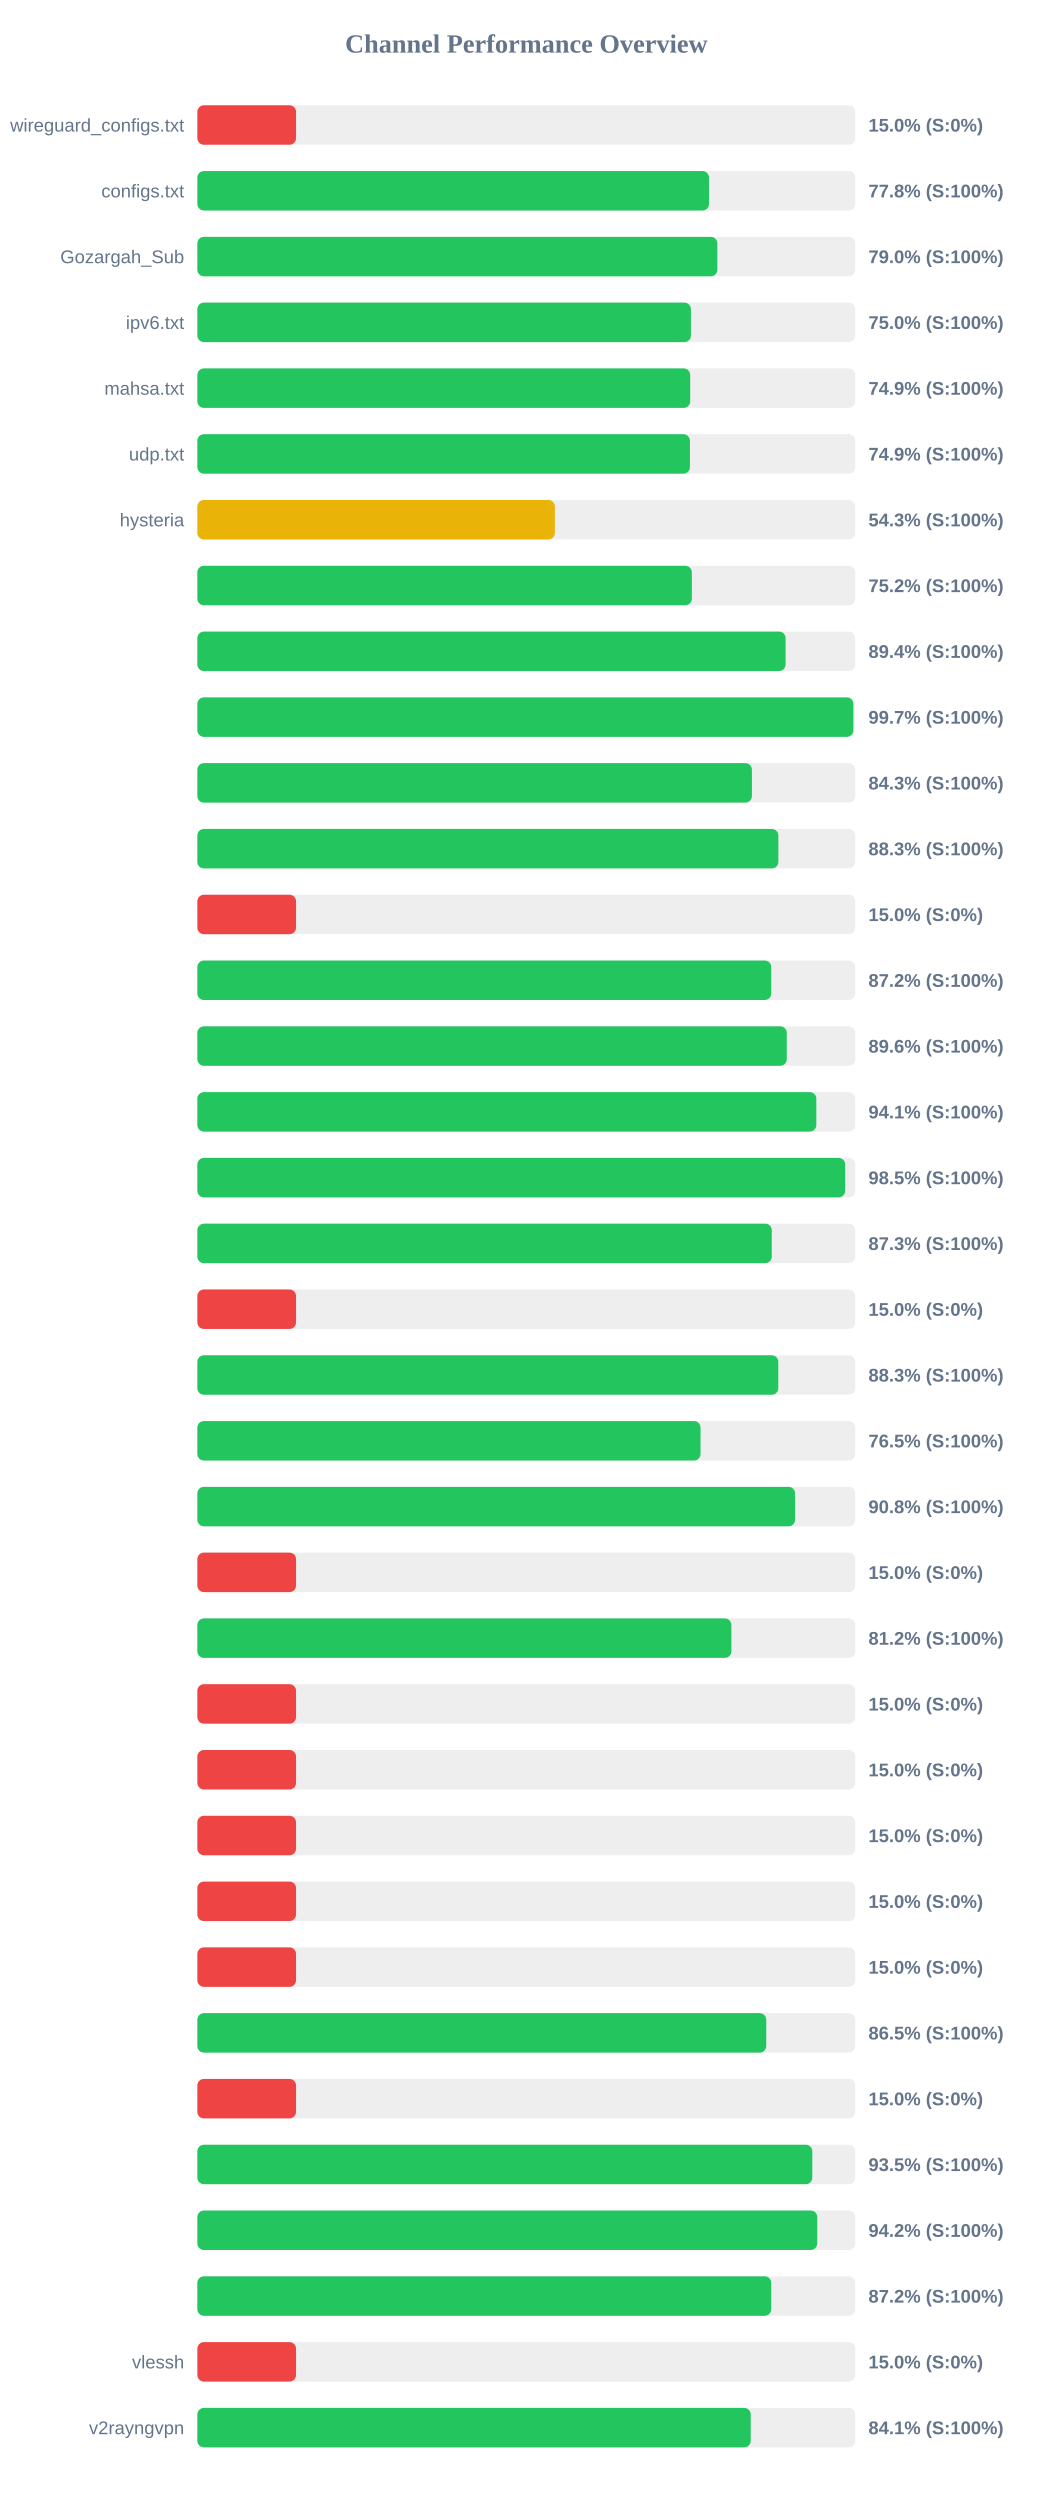
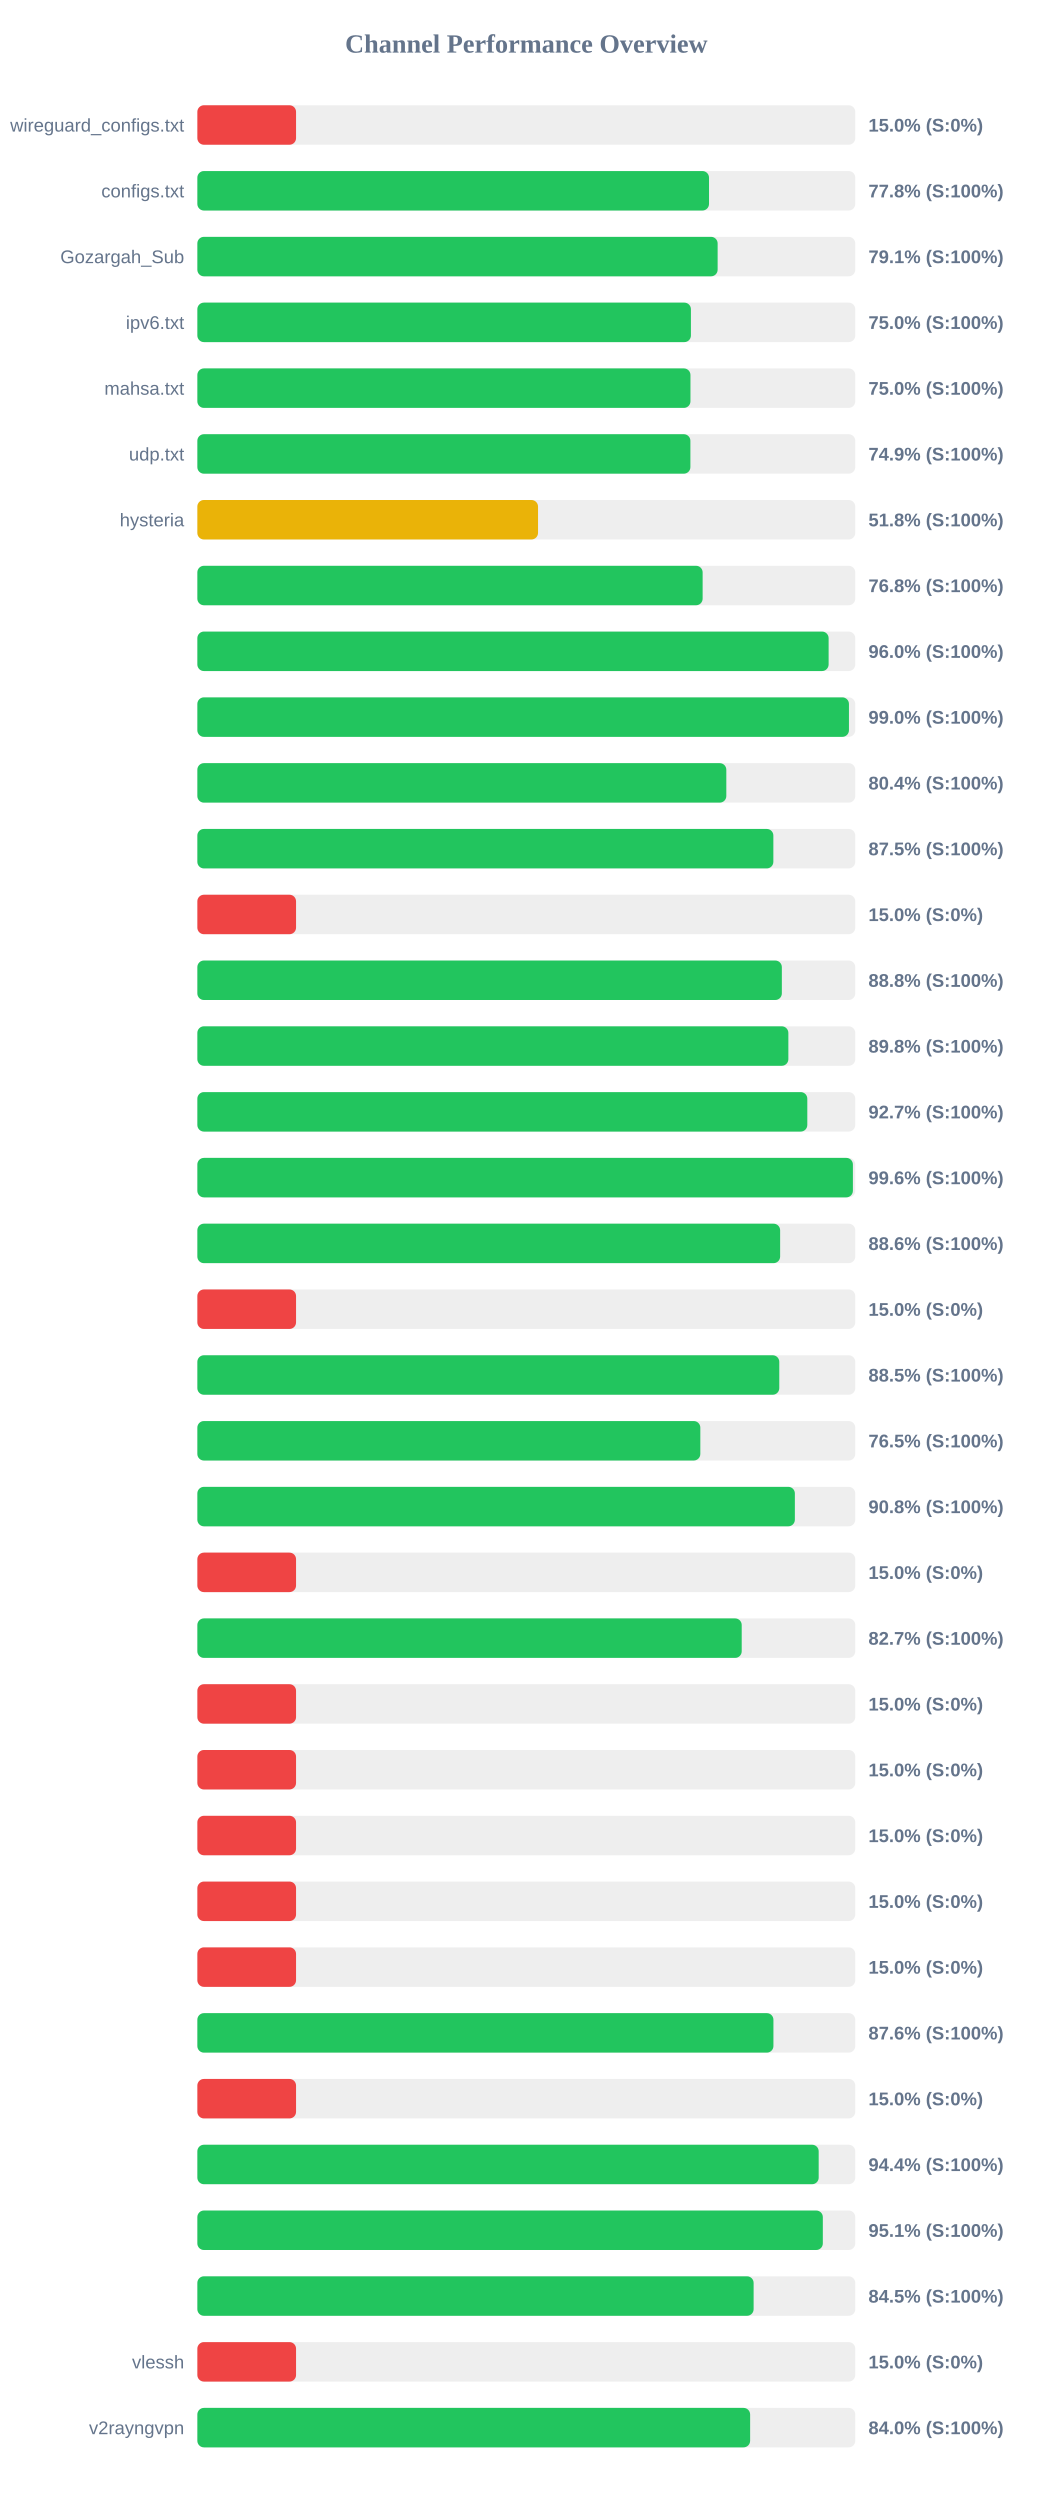
<svg xmlns="http://www.w3.org/2000/svg" width="800" height="1900" version="1.1">
  <style>
        .row { font: 14px Arial; fill: #64748b; }
        .score { font: bold 14px Arial; fill: #64748b; }
    </style>
  <text x="400" y="40" text-anchor="middle" font-size="20px" font-weight="bold" fill="#64748b">Channel Performance Overview</text>
  <rect x="150" y="80" width="500" height="30" fill="#eee" rx="5" />
  <rect x="150" y="80" width="75.0" height="30" fill="#ef4444" rx="5" />
  <text x="140" y="100" text-anchor="end" class="row">wireguard_configs.txt</text>
  <text x="660" y="100" text-anchor="start" class="score">15.0% (S:0%)</text>
  <rect x="150" y="130" width="500" height="30" fill="#eee" rx="5" />
  <rect x="150" y="130" width="388.85" height="30" fill="#22c55e" rx="5" />
  <text x="140" y="150" text-anchor="end" class="row">configs.txt</text>
  <text x="660" y="150" text-anchor="start" class="score">77.8% (S:100%)</text>
  <rect x="150" y="180" width="500" height="30" fill="#eee" rx="5" />
-   <rect x="150" y="180" width="395.2" height="30" fill="#22c55e" rx="5" />
+   <rect x="150" y="180" width="395.4" height="30" fill="#22c55e" rx="5" />
  <text x="140" y="200" text-anchor="end" class="row">Gozargah_Sub</text>
-   <text x="660" y="200" text-anchor="start" class="score">79.0% (S:100%)</text>
+   <text x="660" y="200" text-anchor="start" class="score">79.1% (S:100%)</text>
  <rect x="150" y="230" width="500" height="30" fill="#eee" rx="5" />
  <rect x="150" y="230" width="375.1" height="30" fill="#22c55e" rx="5" />
  <text x="140" y="250" text-anchor="end" class="row">ipv6.txt</text>
  <text x="660" y="250" text-anchor="start" class="score">75.0% (S:100%)</text>
  <rect x="150" y="280" width="500" height="30" fill="#eee" rx="5" />
-   <rect x="150" y="280" width="374.55" height="30" fill="#22c55e" rx="5" />
+   <rect x="150" y="280" width="374.75" height="30" fill="#22c55e" rx="5" />
  <text x="140" y="300" text-anchor="end" class="row">mahsa.txt</text>
-   <text x="660" y="300" text-anchor="start" class="score">74.9% (S:100%)</text>
+   <text x="660" y="300" text-anchor="start" class="score">75.0% (S:100%)</text>
  <rect x="150" y="330" width="500" height="30" fill="#eee" rx="5" />
-   <rect x="150" y="330" width="374.35" height="30" fill="#22c55e" rx="5" />
+   <rect x="150" y="330" width="374.7" height="30" fill="#22c55e" rx="5" />
  <text x="140" y="350" text-anchor="end" class="row">udp.txt</text>
  <text x="660" y="350" text-anchor="start" class="score">74.9% (S:100%)</text>
  <rect x="150" y="380" width="500" height="30" fill="#eee" rx="5" />
-   <rect x="150" y="380" width="271.7" height="30" fill="#eab308" rx="5" />
+   <rect x="150" y="380" width="258.9" height="30" fill="#eab308" rx="5" />
  <text x="140" y="400" text-anchor="end" class="row">hysteria</text>
-   <text x="660" y="400" text-anchor="start" class="score">54.3% (S:100%)</text>
+   <text x="660" y="400" text-anchor="start" class="score">51.8% (S:100%)</text>
  <rect x="150" y="430" width="500" height="30" fill="#eee" rx="5" />
-   <rect x="150" y="430" width="375.8" height="30" fill="#22c55e" rx="5" />
+   <rect x="150" y="430" width="384.0" height="30" fill="#22c55e" rx="5" />
  <text x="140" y="450" text-anchor="end" class="row" />
-   <text x="660" y="450" text-anchor="start" class="score">75.2% (S:100%)</text>
+   <text x="660" y="450" text-anchor="start" class="score">76.8% (S:100%)</text>
  <rect x="150" y="480" width="500" height="30" fill="#eee" rx="5" />
-   <rect x="150" y="480" width="447.05" height="30" fill="#22c55e" rx="5" />
+   <rect x="150" y="480" width="479.75" height="30" fill="#22c55e" rx="5" />
  <text x="140" y="500" text-anchor="end" class="row" />
-   <text x="660" y="500" text-anchor="start" class="score">89.4% (S:100%)</text>
+   <text x="660" y="500" text-anchor="start" class="score">96.0% (S:100%)</text>
  <rect x="150" y="530" width="500" height="30" fill="#eee" rx="5" />
-   <rect x="150" y="530" width="498.55" height="30" fill="#22c55e" rx="5" />
+   <rect x="150" y="530" width="495.2" height="30" fill="#22c55e" rx="5" />
  <text x="140" y="550" text-anchor="end" class="row" />
-   <text x="660" y="550" text-anchor="start" class="score">99.7% (S:100%)</text>
+   <text x="660" y="550" text-anchor="start" class="score">99.0% (S:100%)</text>
  <rect x="150" y="580" width="500" height="30" fill="#eee" rx="5" />
-   <rect x="150" y="580" width="421.45" height="30" fill="#22c55e" rx="5" />
+   <rect x="150" y="580" width="402.0" height="30" fill="#22c55e" rx="5" />
  <text x="140" y="600" text-anchor="end" class="row" />
-   <text x="660" y="600" text-anchor="start" class="score">84.3% (S:100%)</text>
+   <text x="660" y="600" text-anchor="start" class="score">80.4% (S:100%)</text>
  <rect x="150" y="630" width="500" height="30" fill="#eee" rx="5" />
-   <rect x="150" y="630" width="441.55" height="30" fill="#22c55e" rx="5" />
+   <rect x="150" y="630" width="437.75" height="30" fill="#22c55e" rx="5" />
  <text x="140" y="650" text-anchor="end" class="row" />
-   <text x="660" y="650" text-anchor="start" class="score">88.3% (S:100%)</text>
+   <text x="660" y="650" text-anchor="start" class="score">87.5% (S:100%)</text>
  <rect x="150" y="680" width="500" height="30" fill="#eee" rx="5" />
  <rect x="150" y="680" width="75.0" height="30" fill="#ef4444" rx="5" />
  <text x="140" y="700" text-anchor="end" class="row" />
  <text x="660" y="700" text-anchor="start" class="score">15.0% (S:0%)</text>
  <rect x="150" y="730" width="500" height="30" fill="#eee" rx="5" />
-   <rect x="150" y="730" width="436.15" height="30" fill="#22c55e" rx="5" />
+   <rect x="150" y="730" width="444.2" height="30" fill="#22c55e" rx="5" />
  <text x="140" y="750" text-anchor="end" class="row" />
-   <text x="660" y="750" text-anchor="start" class="score">87.2% (S:100%)</text>
+   <text x="660" y="750" text-anchor="start" class="score">88.8% (S:100%)</text>
  <rect x="150" y="780" width="500" height="30" fill="#eee" rx="5" />
-   <rect x="150" y="780" width="447.95" height="30" fill="#22c55e" rx="5" />
+   <rect x="150" y="780" width="449.15" height="30" fill="#22c55e" rx="5" />
  <text x="140" y="800" text-anchor="end" class="row" />
-   <text x="660" y="800" text-anchor="start" class="score">89.6% (S:100%)</text>
+   <text x="660" y="800" text-anchor="start" class="score">89.8% (S:100%)</text>
  <rect x="150" y="830" width="500" height="30" fill="#eee" rx="5" />
-   <rect x="150" y="830" width="470.4" height="30" fill="#22c55e" rx="5" />
+   <rect x="150" y="830" width="463.55" height="30" fill="#22c55e" rx="5" />
  <text x="140" y="850" text-anchor="end" class="row" />
-   <text x="660" y="850" text-anchor="start" class="score">94.1% (S:100%)</text>
+   <text x="660" y="850" text-anchor="start" class="score">92.7% (S:100%)</text>
  <rect x="150" y="880" width="500" height="30" fill="#eee" rx="5" />
-   <rect x="150" y="880" width="492.35" height="30" fill="#22c55e" rx="5" />
+   <rect x="150" y="880" width="498.2" height="30" fill="#22c55e" rx="5" />
  <text x="140" y="900" text-anchor="end" class="row" />
-   <text x="660" y="900" text-anchor="start" class="score">98.5% (S:100%)</text>
+   <text x="660" y="900" text-anchor="start" class="score">99.6% (S:100%)</text>
  <rect x="150" y="930" width="500" height="30" fill="#eee" rx="5" />
-   <rect x="150" y="930" width="436.55" height="30" fill="#22c55e" rx="5" />
+   <rect x="150" y="930" width="442.9" height="30" fill="#22c55e" rx="5" />
  <text x="140" y="950" text-anchor="end" class="row" />
-   <text x="660" y="950" text-anchor="start" class="score">87.3% (S:100%)</text>
+   <text x="660" y="950" text-anchor="start" class="score">88.6% (S:100%)</text>
  <rect x="150" y="980" width="500" height="30" fill="#eee" rx="5" />
  <rect x="150" y="980" width="75.0" height="30" fill="#ef4444" rx="5" />
  <text x="140" y="1000" text-anchor="end" class="row" />
  <text x="660" y="1000" text-anchor="start" class="score">15.0% (S:0%)</text>
  <rect x="150" y="1030" width="500" height="30" fill="#eee" rx="5" />
-   <rect x="150" y="1030" width="441.5" height="30" fill="#22c55e" rx="5" />
+   <rect x="150" y="1030" width="442.25" height="30" fill="#22c55e" rx="5" />
  <text x="140" y="1050" text-anchor="end" class="row" />
-   <text x="660" y="1050" text-anchor="start" class="score">88.3% (S:100%)</text>
+   <text x="660" y="1050" text-anchor="start" class="score">88.5% (S:100%)</text>
  <rect x="150" y="1080" width="500" height="30" fill="#eee" rx="5" />
-   <rect x="150" y="1080" width="382.4" height="30" fill="#22c55e" rx="5" />
+   <rect x="150" y="1080" width="382.25" height="30" fill="#22c55e" rx="5" />
  <text x="140" y="1100" text-anchor="end" class="row" />
  <text x="660" y="1100" text-anchor="start" class="score">76.5% (S:100%)</text>
  <rect x="150" y="1130" width="500" height="30" fill="#eee" rx="5" />
-   <rect x="150" y="1130" width="454.25" height="30" fill="#22c55e" rx="5" />
+   <rect x="150" y="1130" width="454.1" height="30" fill="#22c55e" rx="5" />
  <text x="140" y="1150" text-anchor="end" class="row" />
  <text x="660" y="1150" text-anchor="start" class="score">90.8% (S:100%)</text>
  <rect x="150" y="1180" width="500" height="30" fill="#eee" rx="5" />
  <rect x="150" y="1180" width="75.0" height="30" fill="#ef4444" rx="5" />
  <text x="140" y="1200" text-anchor="end" class="row" />
  <text x="660" y="1200" text-anchor="start" class="score">15.0% (S:0%)</text>
  <rect x="150" y="1230" width="500" height="30" fill="#eee" rx="5" />
-   <rect x="150" y="1230" width="405.85" height="30" fill="#22c55e" rx="5" />
+   <rect x="150" y="1230" width="413.7" height="30" fill="#22c55e" rx="5" />
  <text x="140" y="1250" text-anchor="end" class="row" />
-   <text x="660" y="1250" text-anchor="start" class="score">81.2% (S:100%)</text>
+   <text x="660" y="1250" text-anchor="start" class="score">82.7% (S:100%)</text>
  <rect x="150" y="1280" width="500" height="30" fill="#eee" rx="5" />
  <rect x="150" y="1280" width="75.0" height="30" fill="#ef4444" rx="5" />
  <text x="140" y="1300" text-anchor="end" class="row" />
  <text x="660" y="1300" text-anchor="start" class="score">15.0% (S:0%)</text>
  <rect x="150" y="1330" width="500" height="30" fill="#eee" rx="5" />
  <rect x="150" y="1330" width="75.0" height="30" fill="#ef4444" rx="5" />
  <text x="140" y="1350" text-anchor="end" class="row" />
  <text x="660" y="1350" text-anchor="start" class="score">15.0% (S:0%)</text>
  <rect x="150" y="1380" width="500" height="30" fill="#eee" rx="5" />
  <rect x="150" y="1380" width="75.0" height="30" fill="#ef4444" rx="5" />
  <text x="140" y="1400" text-anchor="end" class="row" />
  <text x="660" y="1400" text-anchor="start" class="score">15.0% (S:0%)</text>
  <rect x="150" y="1430" width="500" height="30" fill="#eee" rx="5" />
  <rect x="150" y="1430" width="75.0" height="30" fill="#ef4444" rx="5" />
  <text x="140" y="1450" text-anchor="end" class="row" />
  <text x="660" y="1450" text-anchor="start" class="score">15.0% (S:0%)</text>
  <rect x="150" y="1480" width="500" height="30" fill="#eee" rx="5" />
  <rect x="150" y="1480" width="75.0" height="30" fill="#ef4444" rx="5" />
  <text x="140" y="1500" text-anchor="end" class="row" />
  <text x="660" y="1500" text-anchor="start" class="score">15.0% (S:0%)</text>
  <rect x="150" y="1530" width="500" height="30" fill="#eee" rx="5" />
-   <rect x="150" y="1530" width="432.35" height="30" fill="#22c55e" rx="5" />
+   <rect x="150" y="1530" width="437.8" height="30" fill="#22c55e" rx="5" />
  <text x="140" y="1550" text-anchor="end" class="row" />
-   <text x="660" y="1550" text-anchor="start" class="score">86.5% (S:100%)</text>
+   <text x="660" y="1550" text-anchor="start" class="score">87.6% (S:100%)</text>
  <rect x="150" y="1580" width="500" height="30" fill="#eee" rx="5" />
  <rect x="150" y="1580" width="75.0" height="30" fill="#ef4444" rx="5" />
  <text x="140" y="1600" text-anchor="end" class="row" />
  <text x="660" y="1600" text-anchor="start" class="score">15.0% (S:0%)</text>
  <rect x="150" y="1630" width="500" height="30" fill="#eee" rx="5" />
-   <rect x="150" y="1630" width="467.35" height="30" fill="#22c55e" rx="5" />
+   <rect x="150" y="1630" width="472.2" height="30" fill="#22c55e" rx="5" />
  <text x="140" y="1650" text-anchor="end" class="row" />
-   <text x="660" y="1650" text-anchor="start" class="score">93.5% (S:100%)</text>
+   <text x="660" y="1650" text-anchor="start" class="score">94.4% (S:100%)</text>
  <rect x="150" y="1680" width="500" height="30" fill="#eee" rx="5" />
-   <rect x="150" y="1680" width="471.1" height="30" fill="#22c55e" rx="5" />
+   <rect x="150" y="1680" width="475.35" height="30" fill="#22c55e" rx="5" />
  <text x="140" y="1700" text-anchor="end" class="row" />
-   <text x="660" y="1700" text-anchor="start" class="score">94.2% (S:100%)</text>
+   <text x="660" y="1700" text-anchor="start" class="score">95.1% (S:100%)</text>
  <rect x="150" y="1730" width="500" height="30" fill="#eee" rx="5" />
-   <rect x="150" y="1730" width="436.15" height="30" fill="#22c55e" rx="5" />
+   <rect x="150" y="1730" width="422.75" height="30" fill="#22c55e" rx="5" />
  <text x="140" y="1750" text-anchor="end" class="row" />
-   <text x="660" y="1750" text-anchor="start" class="score">87.2% (S:100%)</text>
+   <text x="660" y="1750" text-anchor="start" class="score">84.5% (S:100%)</text>
  <rect x="150" y="1780" width="500" height="30" fill="#eee" rx="5" />
  <rect x="150" y="1780" width="75.0" height="30" fill="#ef4444" rx="5" />
  <text x="140" y="1800" text-anchor="end" class="row">vlessh</text>
  <text x="660" y="1800" text-anchor="start" class="score">15.0% (S:0%)</text>
  <rect x="150" y="1830" width="500" height="30" fill="#eee" rx="5" />
-   <rect x="150" y="1830" width="420.55" height="30" fill="#22c55e" rx="5" />
+   <rect x="150" y="1830" width="420.1" height="30" fill="#22c55e" rx="5" />
  <text x="140" y="1850" text-anchor="end" class="row">v2rayngvpn</text>
-   <text x="660" y="1850" text-anchor="start" class="score">84.1% (S:100%)</text>
+   <text x="660" y="1850" text-anchor="start" class="score">84.0% (S:100%)</text>
</svg>
